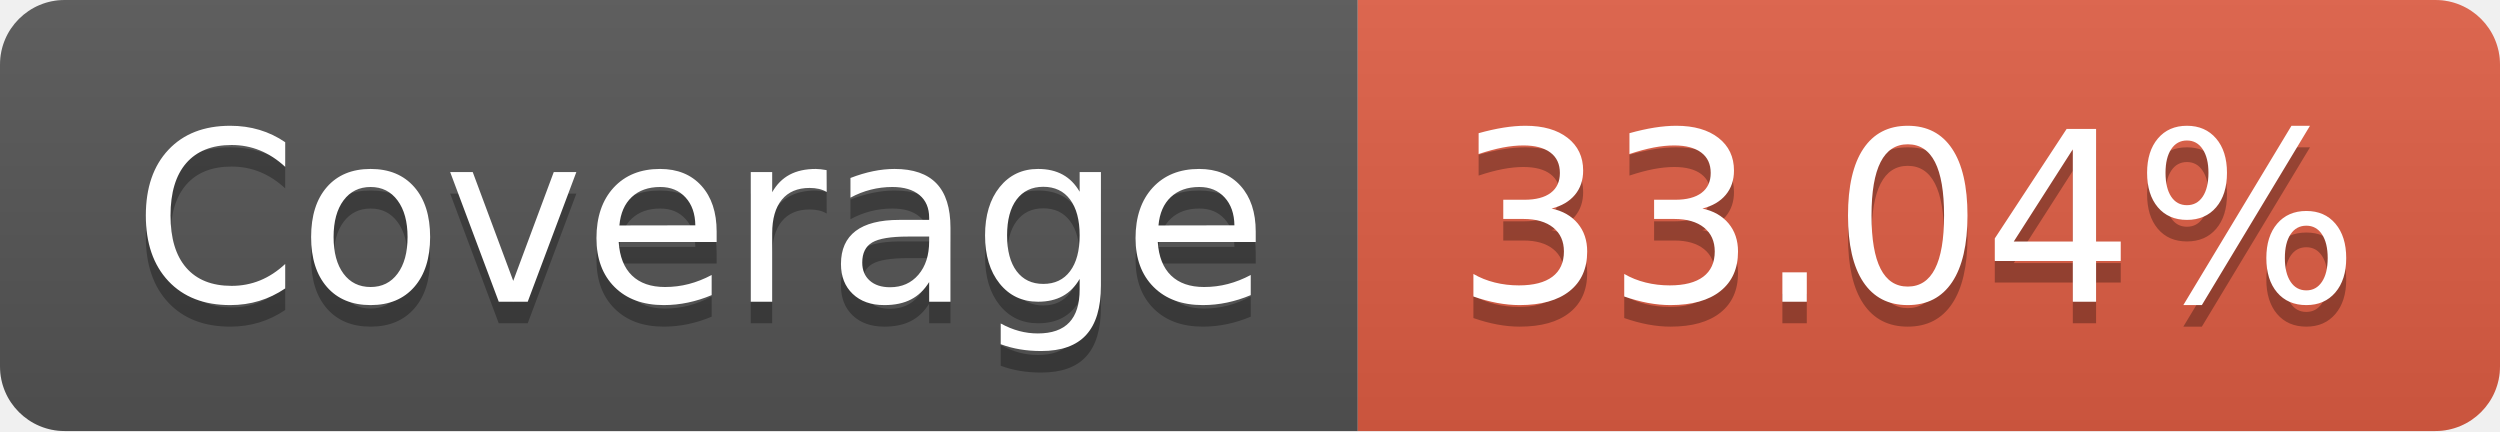
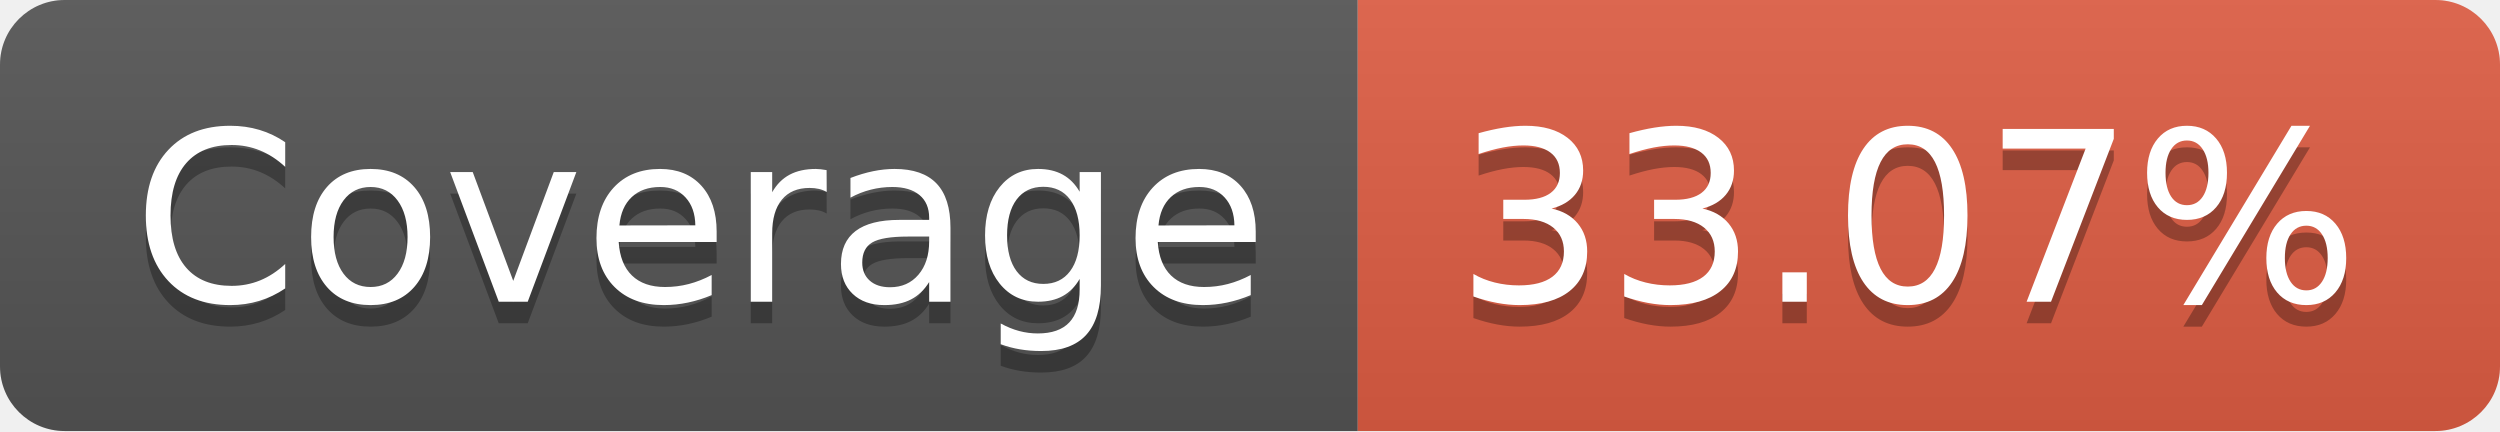
- <svg xmlns="http://www.w3.org/2000/svg" width="116" height="20" role="img" aria-label="Coverage: 33.04%">
+ <svg xmlns="http://www.w3.org/2000/svg" width="116" height="20" role="img" aria-label="Coverage: 33.07%">
  <linearGradient id="s" x2="0" y2="100%">
    <stop offset="0" stop-color="#bbb" stop-opacity=".1" />
    <stop offset="1" stop-opacity=".1" />
  </linearGradient>
  <clipPath id="r">
    <rect width="116" height="20" rx="3" fill="#fff" />
  </clipPath>
  <g clip-path="url(#r)">
    <rect width="63" height="20" fill="#555" />
    <rect x="63" width="53" height="20" fill="#e05d44" />
    <rect width="116" height="20" fill="url(#s)" />
  </g>
  <g fill="#fff" text-anchor="middle" font-family="Verdana,Geneva,DejaVu Sans,sans-serif" text-rendering="geometricPrecision" font-size="110">
    <text aria-hidden="true" x="325" y="150" fill="#010101" fill-opacity=".3" transform="scale(.1)" textLength="530">Coverage</text>
    <text x="325" y="140" transform="scale(.1)" fill="#fff" textLength="530">Coverage</text>
-     <text aria-hidden="true" x="885" y="150" fill="#010101" fill-opacity=".3" transform="scale(.1)" textLength="430">33.04%</text>
-     <text x="885" y="140" transform="scale(.1)" fill="#fff" textLength="430">33.04%</text>
+     <text aria-hidden="true" x="885" y="150" fill="#010101" fill-opacity=".3" transform="scale(.1)" textLength="430">33.07%</text>
+     <text x="885" y="140" transform="scale(.1)" fill="#fff" textLength="430">33.07%</text>
  </g>
</svg>
